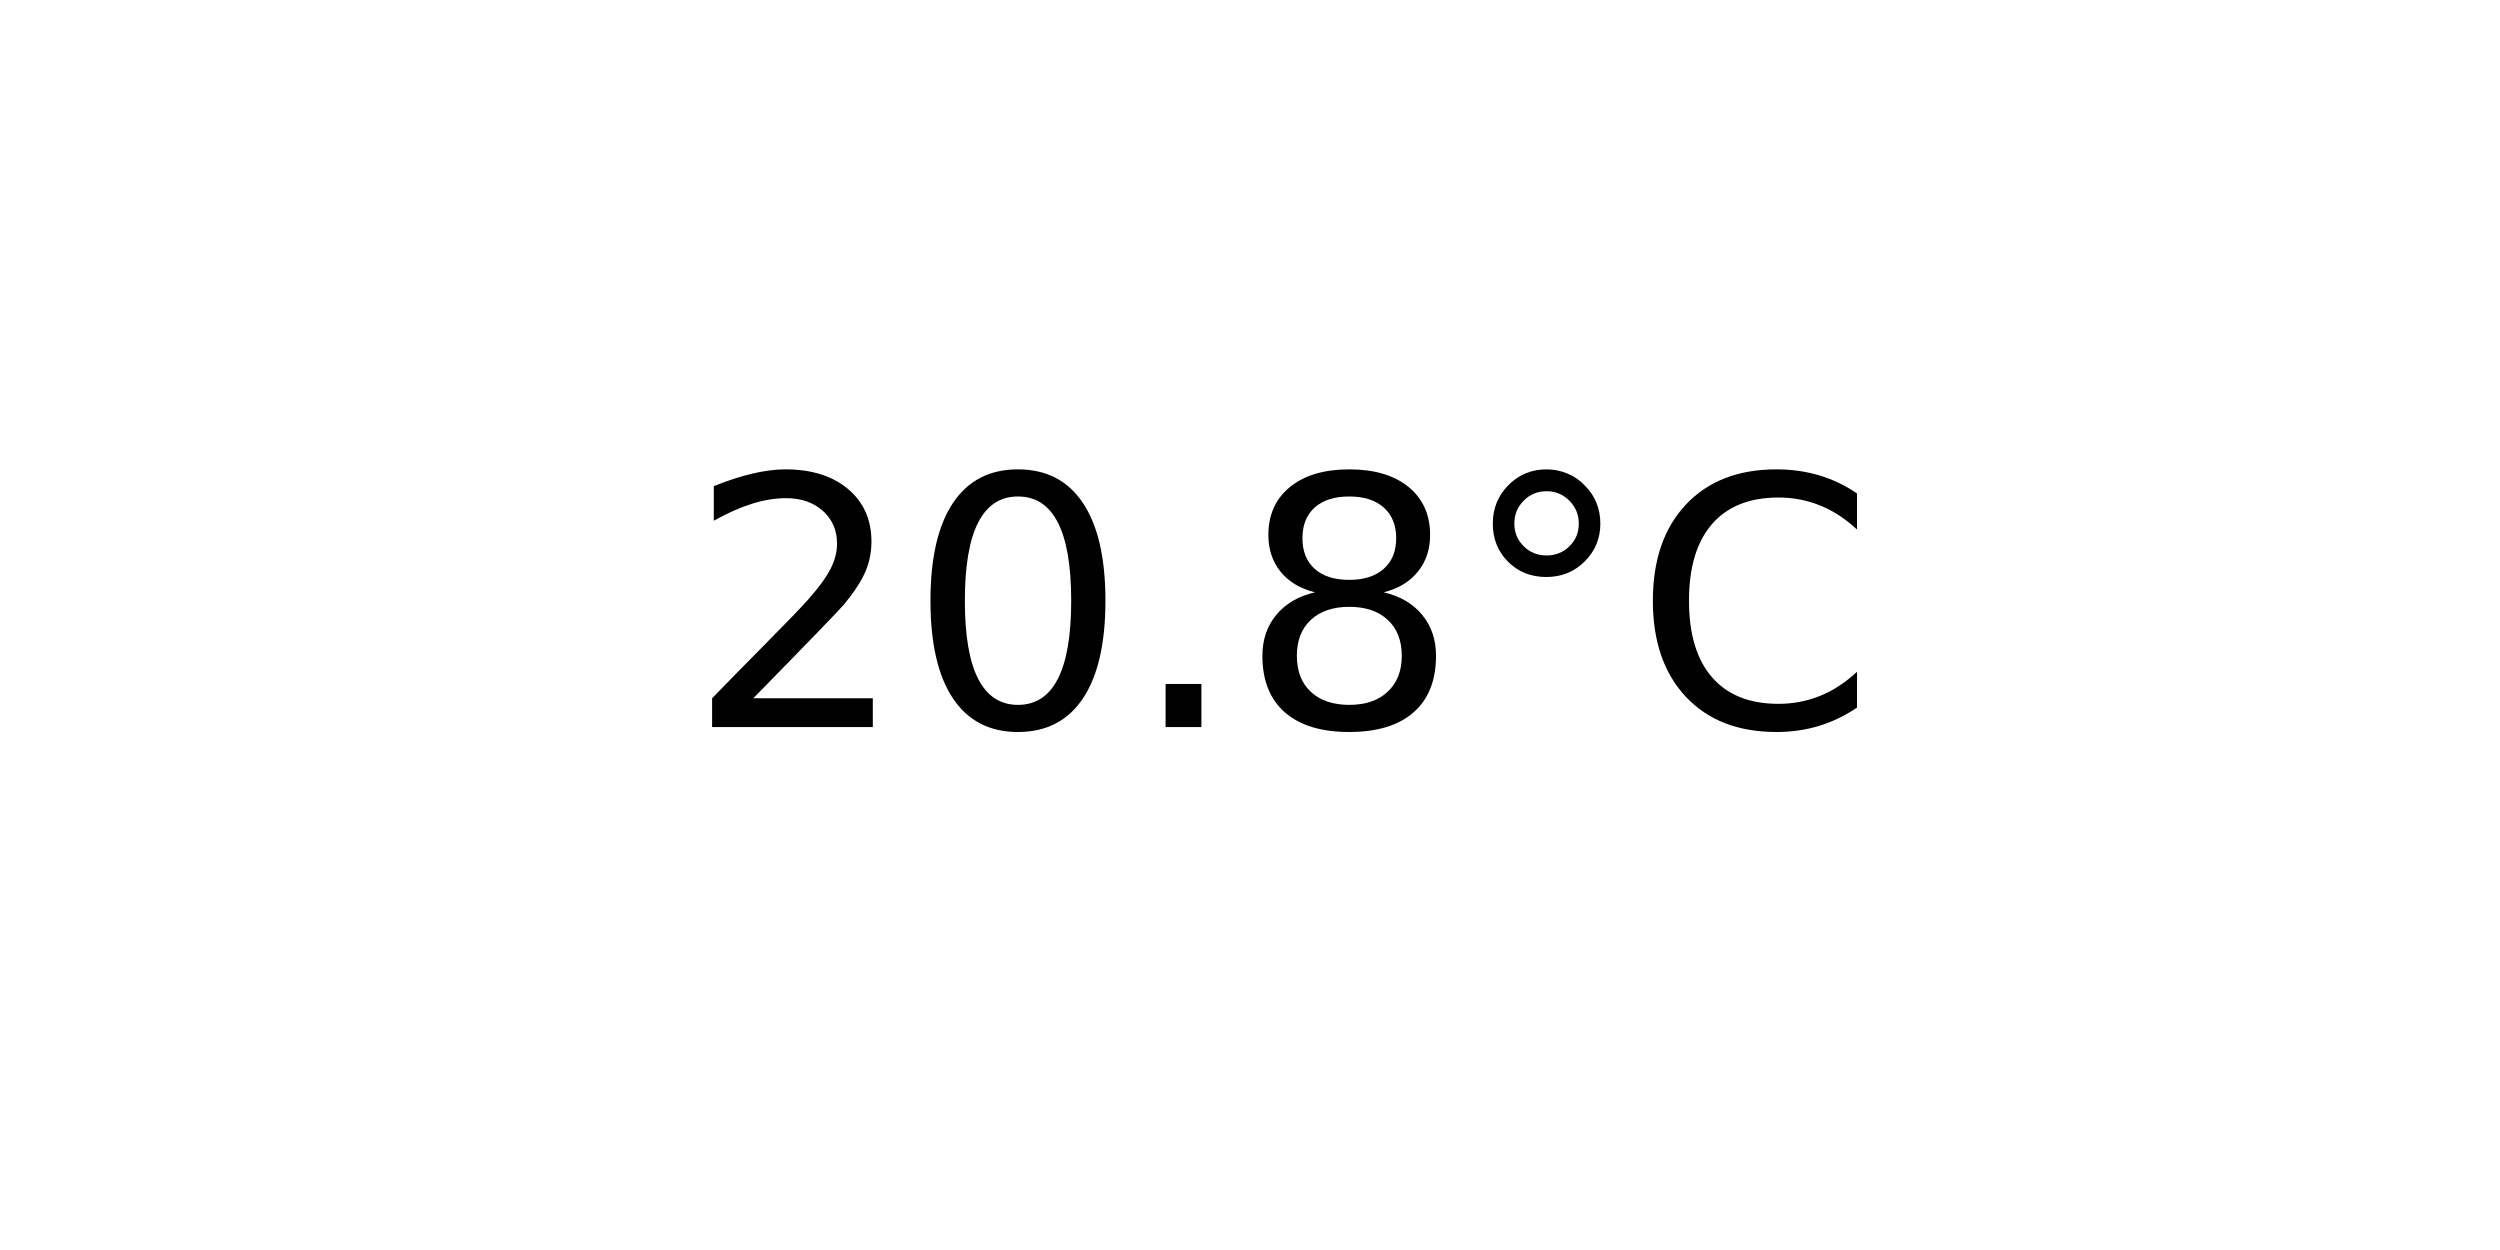
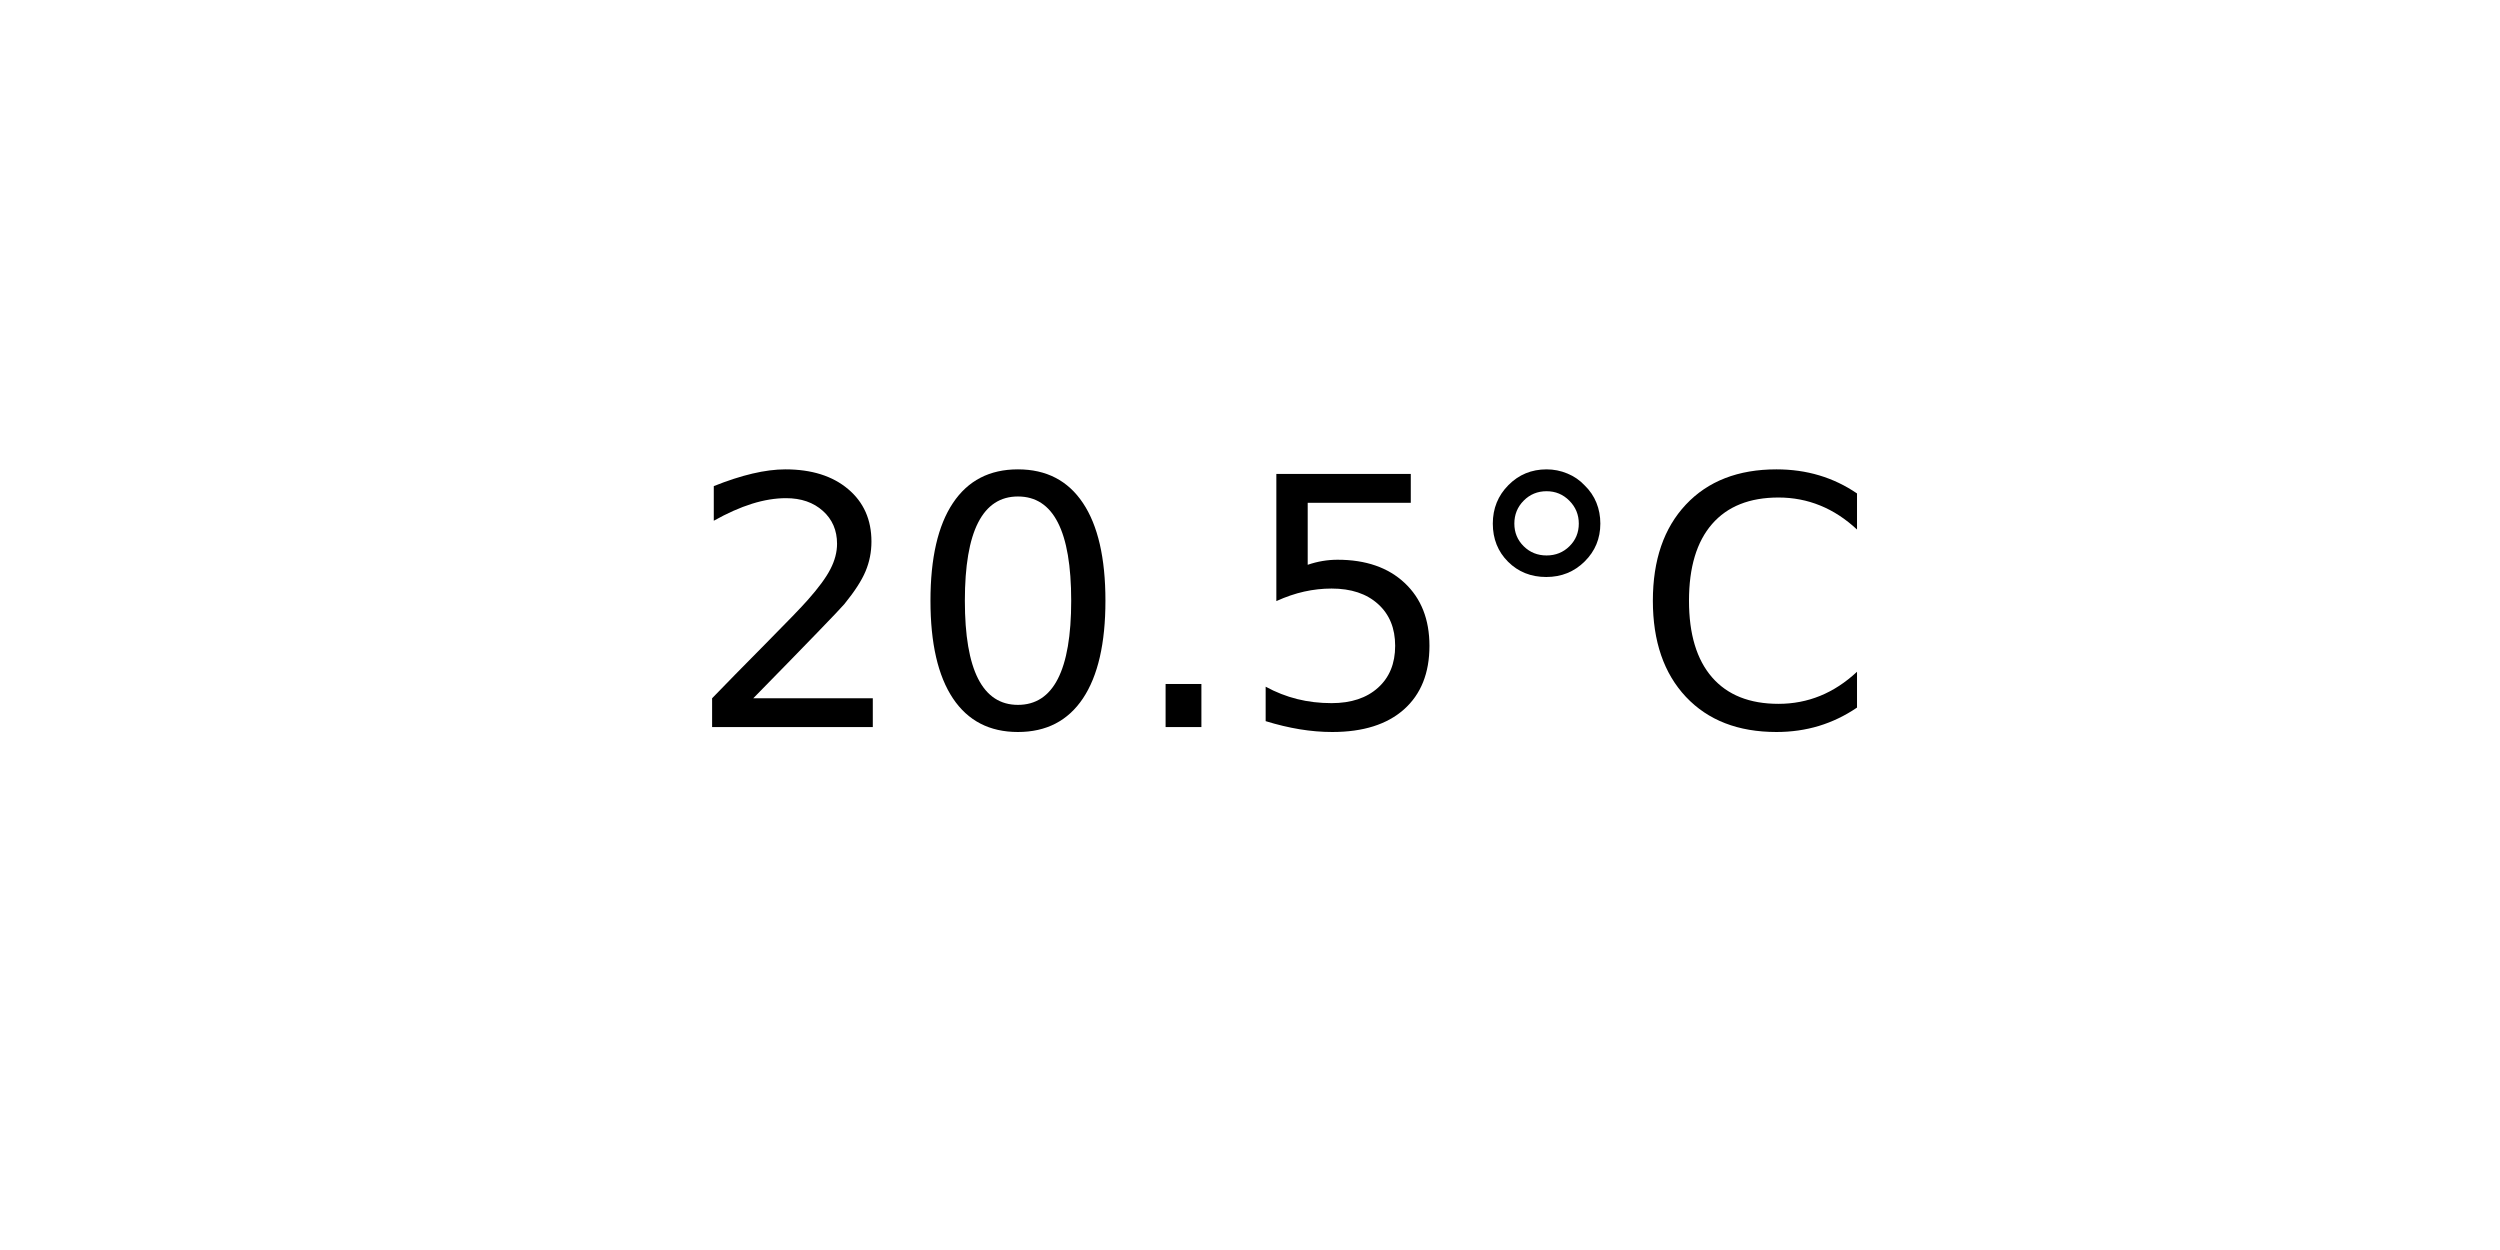
<svg xmlns="http://www.w3.org/2000/svg" xmlns:xlink="http://www.w3.org/1999/xlink" width="72pt" height="36pt" viewBox="0 0 72 36" version="1.1">
  <defs>
    <style type="text/css">*{stroke-linejoin: round; stroke-linecap: butt}</style>
  </defs>
  <g id="figure_1">
    <g id="axes_1">
      <g id="text_1">
        <g transform="translate(19.77578 20.93937) scale(0.1 -0.1)">
          <defs>
            <path id="DejaVuSans-32" d="M 1228 531  L 3431 531  L 3431 0  L 469 0  L 469 531  Q 828 903 1448 1529  Q 2069 2156 2228 2338  Q 2531 2678 2651 2914  Q 2772 3150 2772 3378  Q 2772 3750 2511 3984  Q 2250 4219 1831 4219  Q 1534 4219 1204 4116  Q 875 4013 500 3803  L 500 4441  Q 881 4594 1212 4672  Q 1544 4750 1819 4750  Q 2544 4750 2975 4387  Q 3406 4025 3406 3419  Q 3406 3131 3298 2873  Q 3191 2616 2906 2266  Q 2828 2175 2409 1742  Q 1991 1309 1228 531  z " transform="scale(0.015625)" />
            <path id="DejaVuSans-30" d="M 2034 4250  Q 1547 4250 1301 3770  Q 1056 3291 1056 2328  Q 1056 1369 1301 889  Q 1547 409 2034 409  Q 2525 409 2770 889  Q 3016 1369 3016 2328  Q 3016 3291 2770 3770  Q 2525 4250 2034 4250  z M 2034 4750  Q 2819 4750 3233 4129  Q 3647 3509 3647 2328  Q 3647 1150 3233 529  Q 2819 -91 2034 -91  Q 1250 -91 836 529  Q 422 1150 422 2328  Q 422 3509 836 4129  Q 1250 4750 2034 4750  z " transform="scale(0.015625)" />
            <path id="DejaVuSans-2e" d="M 684 794  L 1344 794  L 1344 0  L 684 0  L 684 794  z " transform="scale(0.015625)" />
-             <path id="DejaVuSans-38" d="M 2034 2216  Q 1584 2216 1326 1975  Q 1069 1734 1069 1313  Q 1069 891 1326 650  Q 1584 409 2034 409  Q 2484 409 2743 651  Q 3003 894 3003 1313  Q 3003 1734 2745 1975  Q 2488 2216 2034 2216  z M 1403 2484  Q 997 2584 770 2862  Q 544 3141 544 3541  Q 544 4100 942 4425  Q 1341 4750 2034 4750  Q 2731 4750 3128 4425  Q 3525 4100 3525 3541  Q 3525 3141 3298 2862  Q 3072 2584 2669 2484  Q 3125 2378 3379 2068  Q 3634 1759 3634 1313  Q 3634 634 3220 271  Q 2806 -91 2034 -91  Q 1263 -91 848 271  Q 434 634 434 1313  Q 434 1759 690 2068  Q 947 2378 1403 2484  z M 1172 3481  Q 1172 3119 1398 2916  Q 1625 2713 2034 2713  Q 2441 2713 2670 2916  Q 2900 3119 2900 3481  Q 2900 3844 2670 4047  Q 2441 4250 2034 4250  Q 1625 4250 1398 4047  Q 1172 3844 1172 3481  z " transform="scale(0.015625)" />
+             <path id="DejaVuSans-35" d="M 691 4666  L 3169 4666  L 3169 4134  L 1269 4134  L 1269 2991  Q 1406 3038 1543 3061  Q 1681 3084 1819 3084  Q 2600 3084 3056 2656  Q 3513 2228 3513 1497  Q 3513 744 3044 326  Q 2575 -91 1722 -91  Q 1428 -91 1123 -41  Q 819 9 494 109  L 494 744  Q 775 591 1075 516  Q 1375 441 1709 441  Q 2250 441 2565 725  Q 2881 1009 2881 1497  Q 2881 1984 2565 2268  Q 2250 2553 1709 2553  Q 1456 2553 1204 2497  Q 953 2441 691 2322  L 691 4666  z " transform="scale(0.015625)" />
            <path id="DejaVuSans-b0" d="M 1600 4347  Q 1350 4347 1178 4173  Q 1006 4000 1006 3750  Q 1006 3503 1178 3333  Q 1350 3163 1600 3163  Q 1850 3163 2022 3333  Q 2194 3503 2194 3750  Q 2194 3997 2020 4172  Q 1847 4347 1600 4347  z M 1600 4750  Q 1800 4750 1984 4673  Q 2169 4597 2303 4453  Q 2447 4313 2519 4134  Q 2591 3956 2591 3750  Q 2591 3338 2302 3052  Q 2013 2766 1594 2766  Q 1172 2766 890 3047  Q 609 3328 609 3750  Q 609 4169 896 4459  Q 1184 4750 1600 4750  z " transform="scale(0.015625)" />
            <path id="DejaVuSans-43" d="M 4122 4306  L 4122 3641  Q 3803 3938 3442 4084  Q 3081 4231 2675 4231  Q 1875 4231 1450 3742  Q 1025 3253 1025 2328  Q 1025 1406 1450 917  Q 1875 428 2675 428  Q 3081 428 3442 575  Q 3803 722 4122 1019  L 4122 359  Q 3791 134 3420 21  Q 3050 -91 2638 -91  Q 1578 -91 968 557  Q 359 1206 359 2328  Q 359 3453 968 4101  Q 1578 4750 2638 4750  Q 3056 4750 3426 4639  Q 3797 4528 4122 4306  z " transform="scale(0.015625)" />
          </defs>
          <use xlink:href="#DejaVuSans-32" />
          <use xlink:href="#DejaVuSans-30" x="63.623" />
          <use xlink:href="#DejaVuSans-2e" x="127.246" />
-           <use xlink:href="#DejaVuSans-38" x="159.033" />
+           <use xlink:href="#DejaVuSans-35" x="159.033" />
          <use xlink:href="#DejaVuSans-b0" x="222.656" />
          <use xlink:href="#DejaVuSans-43" x="272.656" />
        </g>
      </g>
    </g>
  </g>
</svg>
